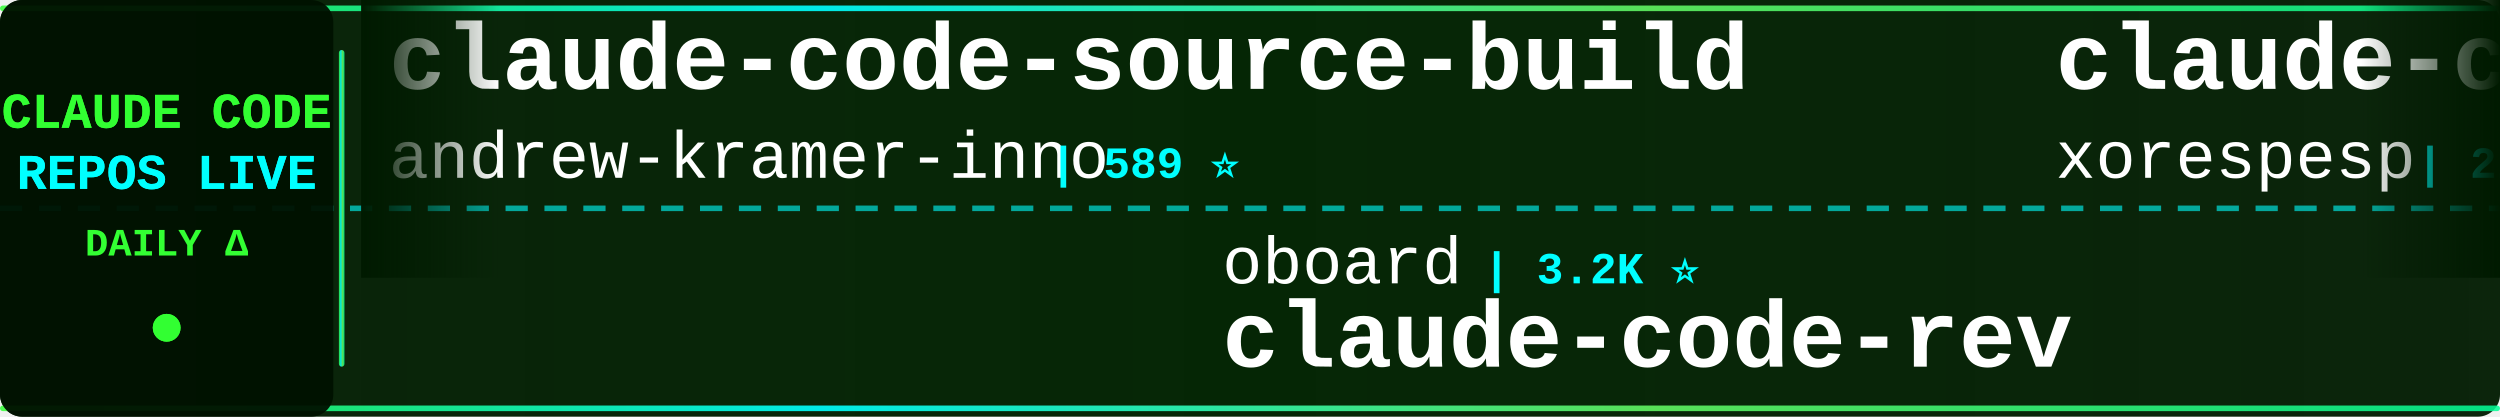
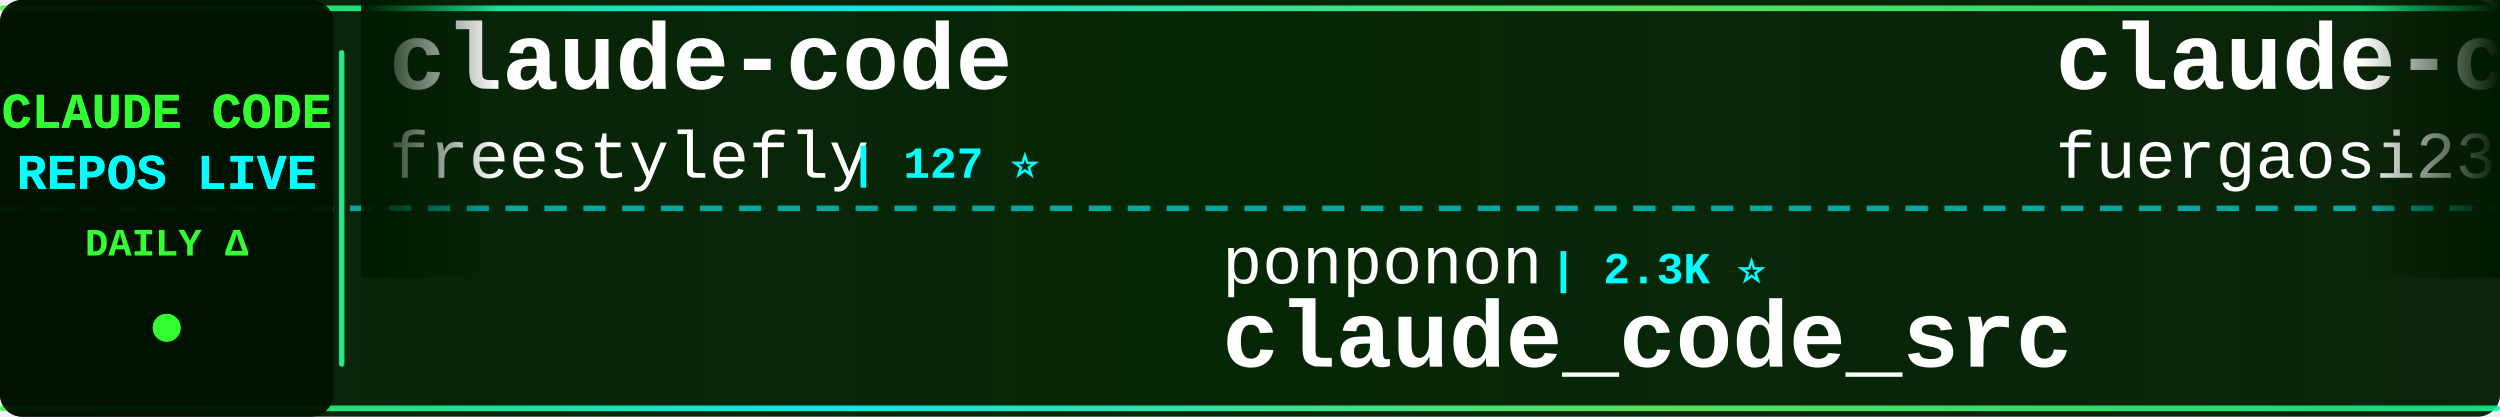
<svg xmlns="http://www.w3.org/2000/svg" width="900" height="150">
  <defs>
    <linearGradient id="tickerBg" x1="0%" y1="0%" x2="100%" y2="0%">
      <stop offset="0%" style="stop-color:#001a00;stop-opacity:0.95" />
      <stop offset="50%" style="stop-color:#002200;stop-opacity:0.98" />
      <stop offset="100%" style="stop-color:#001a00;stop-opacity:0.95" />
    </linearGradient>
    <linearGradient id="borderGrad" x1="0%" y1="0%" x2="100%" y2="0%">
      <stop offset="0%" style="stop-color:#33ff33;stop-opacity:0.85">
        <animate attributeName="stop-opacity" values="0.85;1;0.85" dur="2s" repeatCount="indefinite" />
      </stop>
      <stop offset="33%" style="stop-color:#00ffff;stop-opacity:0.9">
        <animate attributeName="stop-opacity" values="0.9;1;0.9" dur="2.2s" repeatCount="indefinite" />
      </stop>
      <stop offset="66%" style="stop-color:#66ff66;stop-opacity:0.85">
        <animate attributeName="stop-opacity" values="0.85;1;0.85" dur="1.8s" repeatCount="indefinite" />
      </stop>
      <stop offset="100%" style="stop-color:#00ff99;stop-opacity:0.85">
        <animate attributeName="stop-opacity" values="0.85;1;0.85" dur="2s" repeatCount="indefinite" />
      </stop>
    </linearGradient>
    <filter id="textGlow">
      <feGaussianBlur stdDeviation="0.1" result="coloredBlur" />
      <feMerge>
        <feMergeNode in="coloredBlur" />
        <feMergeNode in="SourceGraphic" />
      </feMerge>
    </filter>
    <filter id="metricGlow">
      <feGaussianBlur stdDeviation="0.2" result="coloredBlur" />
      <feMerge>
        <feMergeNode in="coloredBlur" />
        <feMergeNode in="SourceGraphic" />
      </feMerge>
    </filter>
    <linearGradient id="leftFade" x1="0%" y1="0%" x2="100%" y2="0%">
      <stop offset="0%" style="stop-color:#001a00;stop-opacity:1" />
      <stop offset="100%" style="stop-color:#001a00;stop-opacity:0" />
    </linearGradient>
    <linearGradient id="rightFade" x1="0%" y1="0%" x2="100%" y2="0%">
      <stop offset="0%" style="stop-color:#001a00;stop-opacity:0" />
      <stop offset="100%" style="stop-color:#001a00;stop-opacity:1" />
    </linearGradient>
  </defs>
  <rect width="900" height="150" fill="url(#tickerBg)" rx="8" />
  <rect x="0" y="2" width="900" height="2" fill="url(#borderGrad)" rx="1" />
  <rect x="0" y="146" width="900" height="2" fill="url(#borderGrad)" rx="1" />
  <line x1="0" y1="75" x2="900" y2="75" stroke="#00ffff" stroke-width="2" stroke-dasharray="8 6" opacity="0.6" />
  <rect x="0" y="0" width="120" height="150" fill="#001100" opacity="0.95" rx="8" />
  <text x="60" y="46" font-family="'Courier New', monospace" font-size="18" font-weight="bold" fill="#33ff33" text-anchor="middle" filter="url(#textGlow)">
    CLAUDE CODE
  </text>
  <text x="60" y="68" font-family="'Courier New', monospace" font-size="18" font-weight="bold" fill="#00ffff" text-anchor="middle" filter="url(#textGlow)">
    REPOS LIVE
  </text>
  <text x="60" y="92" font-family="'Courier New', monospace" font-size="14" font-weight="bold" fill="#33ff33" text-anchor="middle">
    DAILY Δ
  </text>
  <circle cx="60" cy="118" r="5" fill="#33ff33" filter="url(#metricGlow)">
    <animate attributeName="r" values="4;6;4" dur="1.5s" repeatCount="indefinite" />
    <animate attributeName="opacity" values="0.6;1;0.6" dur="1.5s" repeatCount="indefinite" />
  </circle>
  <rect x="122" y="18" width="2" height="114" fill="url(#borderGrad)" rx="1" />
  <clipPath id="tickerClip">
    <rect x="130" y="0" width="770" height="150" />
  </clipPath>
  <g clip-path="url(#tickerClip)">
    <g id="tickerItems">
      <animateTransform attributeName="transform" attributeType="XML" type="translate" from="0 0" to="-3000 0" dur="54s" repeatCount="indefinite" />
      <g transform="translate(0, 0)">
-         <text x="140" y="32" font-family="'Courier New', monospace" font-size="34" font-weight="bold" fill="#ffffff">claude-code-source-build</text>
-         <text x="140" y="64" font-family="'Courier New', monospace" font-size="24" font-weight="normal" fill="#ffffff" opacity="1.0">andrew-kramer-inno</text>
-         <text x="378" y="64" font-family="'Courier New', monospace" font-size="16" font-weight="bold" fill="#00ffff"> | 589 ⭐</text>
+         <text x="140" y="32" font-family="'Courier New', monospace" font-size="34" font-weight="bold" fill="#ffffff">claude-code</text>
+         <text x="140" y="64" font-family="'Courier New', monospace" font-size="24" font-weight="normal" fill="#ffffff" opacity="1.0">freestylefly</text>
+         <text x="306" y="64" font-family="'Courier New', monospace" font-size="16" font-weight="bold" fill="#00ffff"> | 127 ⭐</text>
      </g>
      <g transform="translate(300, 0)">
-         <text x="140" y="102" font-family="'Courier New', monospace" font-size="24" font-weight="normal" fill="#ffffff" opacity="1.0">oboard</text>
-         <text x="234" y="102" font-family="'Courier New', monospace" font-size="16" font-weight="bold" fill="#00ffff"> | 3.2K ⭐</text>
-         <text x="140" y="132" font-family="'Courier New', monospace" font-size="34" font-weight="bold" fill="#ffffff">claude-code-rev</text>
+         <text x="140" y="102" font-family="'Courier New', monospace" font-size="24" font-weight="normal" fill="#ffffff" opacity="1.0">ponponon</text>
+         <text x="258" y="102" font-family="'Courier New', monospace" font-size="16" font-weight="bold" fill="#00ffff"> | 2.3K ⭐</text>
+         <text x="140" y="132" font-family="'Courier New', monospace" font-size="34" font-weight="bold" fill="#ffffff">claude_code_src</text>
      </g>
      <g transform="translate(600, 0)">
-         <text x="140" y="32" font-family="'Courier New', monospace" font-size="34" font-weight="bold" fill="#ffffff">claude-code</text>
-         <text x="140" y="64" font-family="'Courier New', monospace" font-size="24" font-weight="normal" fill="#ffffff" opacity="1.0">xorespesp</text>
-         <text x="270" y="64" font-family="'Courier New', monospace" font-size="16" font-weight="bold" fill="#00ffff"> | 228 ⭐</text>
+         <text x="140" y="32" font-family="'Courier New', monospace" font-size="34" font-weight="bold" fill="#ffffff">claude-code-proxy</text>
+         <text x="140" y="64" font-family="'Courier New', monospace" font-size="24" font-weight="normal" fill="#ffffff" opacity="1.0">fuergaosi233</text>
+         <text x="306" y="64" font-family="'Courier New', monospace" font-size="16" font-weight="bold" fill="#00ffff"> | 2.7K ⭐ +1</text>
      </g>
      <g transform="translate(900, 0)">
-         <text x="140" y="102" font-family="'Courier New', monospace" font-size="24" font-weight="normal" fill="#ffffff" opacity="1.0">Chachamaru127</text>
-         <text x="318" y="102" font-family="'Courier New', monospace" font-size="16" font-weight="bold" fill="#00ffff"> | 2.9K ⭐ +3</text>
-         <text x="140" y="132" font-family="'Courier New', monospace" font-size="34" font-weight="bold" fill="#ffffff">claude-code-harness</text>
+         <text x="140" y="102" font-family="'Courier New', monospace" font-size="24" font-weight="normal" fill="#ffffff" opacity="1.0">RichardAtCT</text>
+         <text x="294" y="102" font-family="'Courier New', monospace" font-size="16" font-weight="bold" fill="#00ffff"> | 2.7K ⭐</text>
+         <text x="140" y="132" font-family="'Courier New', monospace" font-size="34" font-weight="bold" fill="#ffffff">claude-code-telegram</text>
      </g>
      <g transform="translate(1200, 0)">
-         <text x="140" y="32" font-family="'Courier New', monospace" font-size="34" font-weight="bold" fill="#ffffff">claude-code-local</text>
-         <text x="140" y="64" font-family="'Courier New', monospace" font-size="24" font-weight="normal" fill="#ffffff" opacity="1.0">nicedreamzapp</text>
-         <text x="318" y="64" font-family="'Courier New', monospace" font-size="16" font-weight="bold" fill="#00ffff"> | 2.9K ⭐ +7</text>
+         <text x="140" y="32" font-family="'Courier New', monospace" font-size="34" font-weight="bold" fill="#ffffff">claude-code-hub</text>
+         <text x="140" y="64" font-family="'Courier New', monospace" font-size="24" font-weight="normal" fill="#ffffff" opacity="1.0">ding113</text>
+         <text x="246" y="64" font-family="'Courier New', monospace" font-size="16" font-weight="bold" fill="#00ffff"> | 3.2K ⭐</text>
      </g>
      <g transform="translate(1500, 0)">
-         <text x="140" y="102" font-family="'Courier New', monospace" font-size="24" font-weight="normal" fill="#ffffff" opacity="1.0">https-deeplearning-ai</text>
-         <text x="414" y="102" font-family="'Courier New', monospace" font-size="16" font-weight="bold" fill="#00ffff"> | 534 ⭐</text>
-         <text x="140" y="132" font-family="'Courier New', monospace" font-size="34" font-weight="bold" fill="#ffffff">sc-claude-code-files</text>
+         <text x="140" y="102" font-family="'Courier New', monospace" font-size="24" font-weight="normal" fill="#ffffff" opacity="1.0">edmund-io</text>
+         <text x="270" y="102" font-family="'Courier New', monospace" font-size="16" font-weight="bold" fill="#00ffff"> | 1.5K ⭐</text>
+         <text x="140" y="132" font-family="'Courier New', monospace" font-size="34" font-weight="bold" fill="#ffffff">edmunds-claude-code</text>
      </g>
      <g transform="translate(1800, 0)">
-         <text x="140" y="32" font-family="'Courier New', monospace" font-size="34" font-weight="bold" fill="#ffffff">claude-code-tudou</text>
-         <text x="140" y="64" font-family="'Courier New', monospace" font-size="24" font-weight="normal" fill="#ffffff" opacity="1.0">AICoderTudou</text>
-         <text x="306" y="64" font-family="'Courier New', monospace" font-size="16" font-weight="bold" fill="#00ffff"> | 498 ⭐ -1</text>
+         <text x="140" y="32" font-family="'Courier New', monospace" font-size="34" font-weight="bold" fill="#ffffff">ClaudeCode</text>
+         <text x="140" y="64" font-family="'Courier New', monospace" font-size="24" font-weight="normal" fill="#ffffff" opacity="1.0">guanshan</text>
+         <text x="258" y="64" font-family="'Courier New', monospace" font-size="16" font-weight="bold" fill="#00ffff"> | 61 ⭐</text>
      </g>
      <g transform="translate(2100, 0)">
-         <text x="140" y="102" font-family="'Courier New', monospace" font-size="24" font-weight="normal" fill="#ffffff" opacity="1.0">Maciek-roboblog</text>
-         <text x="342" y="102" font-family="'Courier New', monospace" font-size="16" font-weight="bold" fill="#00ffff"> | 8.3K ⭐ -1</text>
-         <text x="140" y="132" font-family="'Courier New', monospace" font-size="34" font-weight="bold" fill="#ffffff">Claude-Code-Usage-Monito...</text>
+         <text x="140" y="102" font-family="'Courier New', monospace" font-size="24" font-weight="normal" fill="#ffffff" opacity="1.0">alex000kim</text>
+         <text x="282" y="102" font-family="'Courier New', monospace" font-size="16" font-weight="bold" fill="#00ffff"> | 228 ⭐</text>
+         <text x="140" y="132" font-family="'Courier New', monospace" font-size="34" font-weight="bold" fill="#ffffff">claude-code</text>
      </g>
      <g transform="translate(2400, 0)">
-         <text x="140" y="32" font-family="'Courier New', monospace" font-size="34" font-weight="bold" fill="#ffffff">Claude-Code-Game-Studios</text>
-         <text x="140" y="64" font-family="'Courier New', monospace" font-size="24" font-weight="normal" fill="#ffffff" opacity="1.0">Donchitos</text>
-         <text x="270" y="64" font-family="'Courier New', monospace" font-size="16" font-weight="bold" fill="#00ffff"> | 22.3K ⭐ +4</text>
+         <text x="140" y="32" font-family="'Courier New', monospace" font-size="34" font-weight="bold" fill="#ffffff">ClaudeCodeAgents</text>
+         <text x="140" y="64" font-family="'Courier New', monospace" font-size="24" font-weight="normal" fill="#ffffff" opacity="1.0">darcyegb</text>
+         <text x="258" y="64" font-family="'Courier New', monospace" font-size="16" font-weight="bold" fill="#00ffff"> | 736 ⭐</text>
      </g>
      <g transform="translate(2700, 0)">
-         <text x="140" y="102" font-family="'Courier New', monospace" font-size="24" font-weight="normal" fill="#ffffff" opacity="1.0">jeremylongshore</text>
-         <text x="342" y="102" font-family="'Courier New', monospace" font-size="16" font-weight="bold" fill="#00ffff"> | 2.4K ⭐</text>
-         <text x="140" y="132" font-family="'Courier New', monospace" font-size="34" font-weight="bold" fill="#ffffff">claude-code-plugins-plus...</text>
+         <text x="140" y="102" font-family="'Courier New', monospace" font-size="24" font-weight="normal" fill="#ffffff" opacity="1.0">jqueryscript</text>
+         <text x="306" y="102" font-family="'Courier New', monospace" font-size="16" font-weight="bold" fill="#00ffff"> | 442 ⭐</text>
+         <text x="140" y="132" font-family="'Courier New', monospace" font-size="34" font-weight="bold" fill="#ffffff">awesome-claude-code</text>
      </g>
      <g transform="translate(3000, 0)">
-         <text x="140" y="32" font-family="'Courier New', monospace" font-size="34" font-weight="bold" fill="#ffffff">claude-code-source-build</text>
-         <text x="140" y="64" font-family="'Courier New', monospace" font-size="24" font-weight="normal" fill="#ffffff" opacity="1.0">andrew-kramer-inno</text>
-         <text x="378" y="64" font-family="'Courier New', monospace" font-size="16" font-weight="bold" fill="#00ffff"> | 589 ⭐</text>
+         <text x="140" y="32" font-family="'Courier New', monospace" font-size="34" font-weight="bold" fill="#ffffff">claude-code</text>
+         <text x="140" y="64" font-family="'Courier New', monospace" font-size="24" font-weight="normal" fill="#ffffff" opacity="1.0">freestylefly</text>
+         <text x="306" y="64" font-family="'Courier New', monospace" font-size="16" font-weight="bold" fill="#00ffff"> | 127 ⭐</text>
      </g>
      <g transform="translate(3300, 0)">
-         <text x="140" y="102" font-family="'Courier New', monospace" font-size="24" font-weight="normal" fill="#ffffff" opacity="1.0">oboard</text>
-         <text x="234" y="102" font-family="'Courier New', monospace" font-size="16" font-weight="bold" fill="#00ffff"> | 3.2K ⭐</text>
-         <text x="140" y="132" font-family="'Courier New', monospace" font-size="34" font-weight="bold" fill="#ffffff">claude-code-rev</text>
+         <text x="140" y="102" font-family="'Courier New', monospace" font-size="24" font-weight="normal" fill="#ffffff" opacity="1.0">ponponon</text>
+         <text x="258" y="102" font-family="'Courier New', monospace" font-size="16" font-weight="bold" fill="#00ffff"> | 2.3K ⭐</text>
+         <text x="140" y="132" font-family="'Courier New', monospace" font-size="34" font-weight="bold" fill="#ffffff">claude_code_src</text>
      </g>
      <g transform="translate(3600, 0)">
-         <text x="140" y="32" font-family="'Courier New', monospace" font-size="34" font-weight="bold" fill="#ffffff">claude-code</text>
-         <text x="140" y="64" font-family="'Courier New', monospace" font-size="24" font-weight="normal" fill="#ffffff" opacity="1.0">xorespesp</text>
-         <text x="270" y="64" font-family="'Courier New', monospace" font-size="16" font-weight="bold" fill="#00ffff"> | 228 ⭐</text>
+         <text x="140" y="32" font-family="'Courier New', monospace" font-size="34" font-weight="bold" fill="#ffffff">claude-code-proxy</text>
+         <text x="140" y="64" font-family="'Courier New', monospace" font-size="24" font-weight="normal" fill="#ffffff" opacity="1.0">fuergaosi233</text>
+         <text x="306" y="64" font-family="'Courier New', monospace" font-size="16" font-weight="bold" fill="#00ffff"> | 2.7K ⭐ +1</text>
      </g>
      <g transform="translate(3900, 0)">
-         <text x="140" y="102" font-family="'Courier New', monospace" font-size="24" font-weight="normal" fill="#ffffff" opacity="1.0">Chachamaru127</text>
-         <text x="318" y="102" font-family="'Courier New', monospace" font-size="16" font-weight="bold" fill="#00ffff"> | 2.9K ⭐ +3</text>
-         <text x="140" y="132" font-family="'Courier New', monospace" font-size="34" font-weight="bold" fill="#ffffff">claude-code-harness</text>
+         <text x="140" y="102" font-family="'Courier New', monospace" font-size="24" font-weight="normal" fill="#ffffff" opacity="1.0">RichardAtCT</text>
+         <text x="294" y="102" font-family="'Courier New', monospace" font-size="16" font-weight="bold" fill="#00ffff"> | 2.7K ⭐</text>
+         <text x="140" y="132" font-family="'Courier New', monospace" font-size="34" font-weight="bold" fill="#ffffff">claude-code-telegram</text>
      </g>
    </g>
  </g>
  <rect x="130" y="0" width="50" height="100" fill="url(#leftFade)" />
  <rect x="850" y="0" width="50" height="100" fill="url(#rightFade)" />
</svg>
